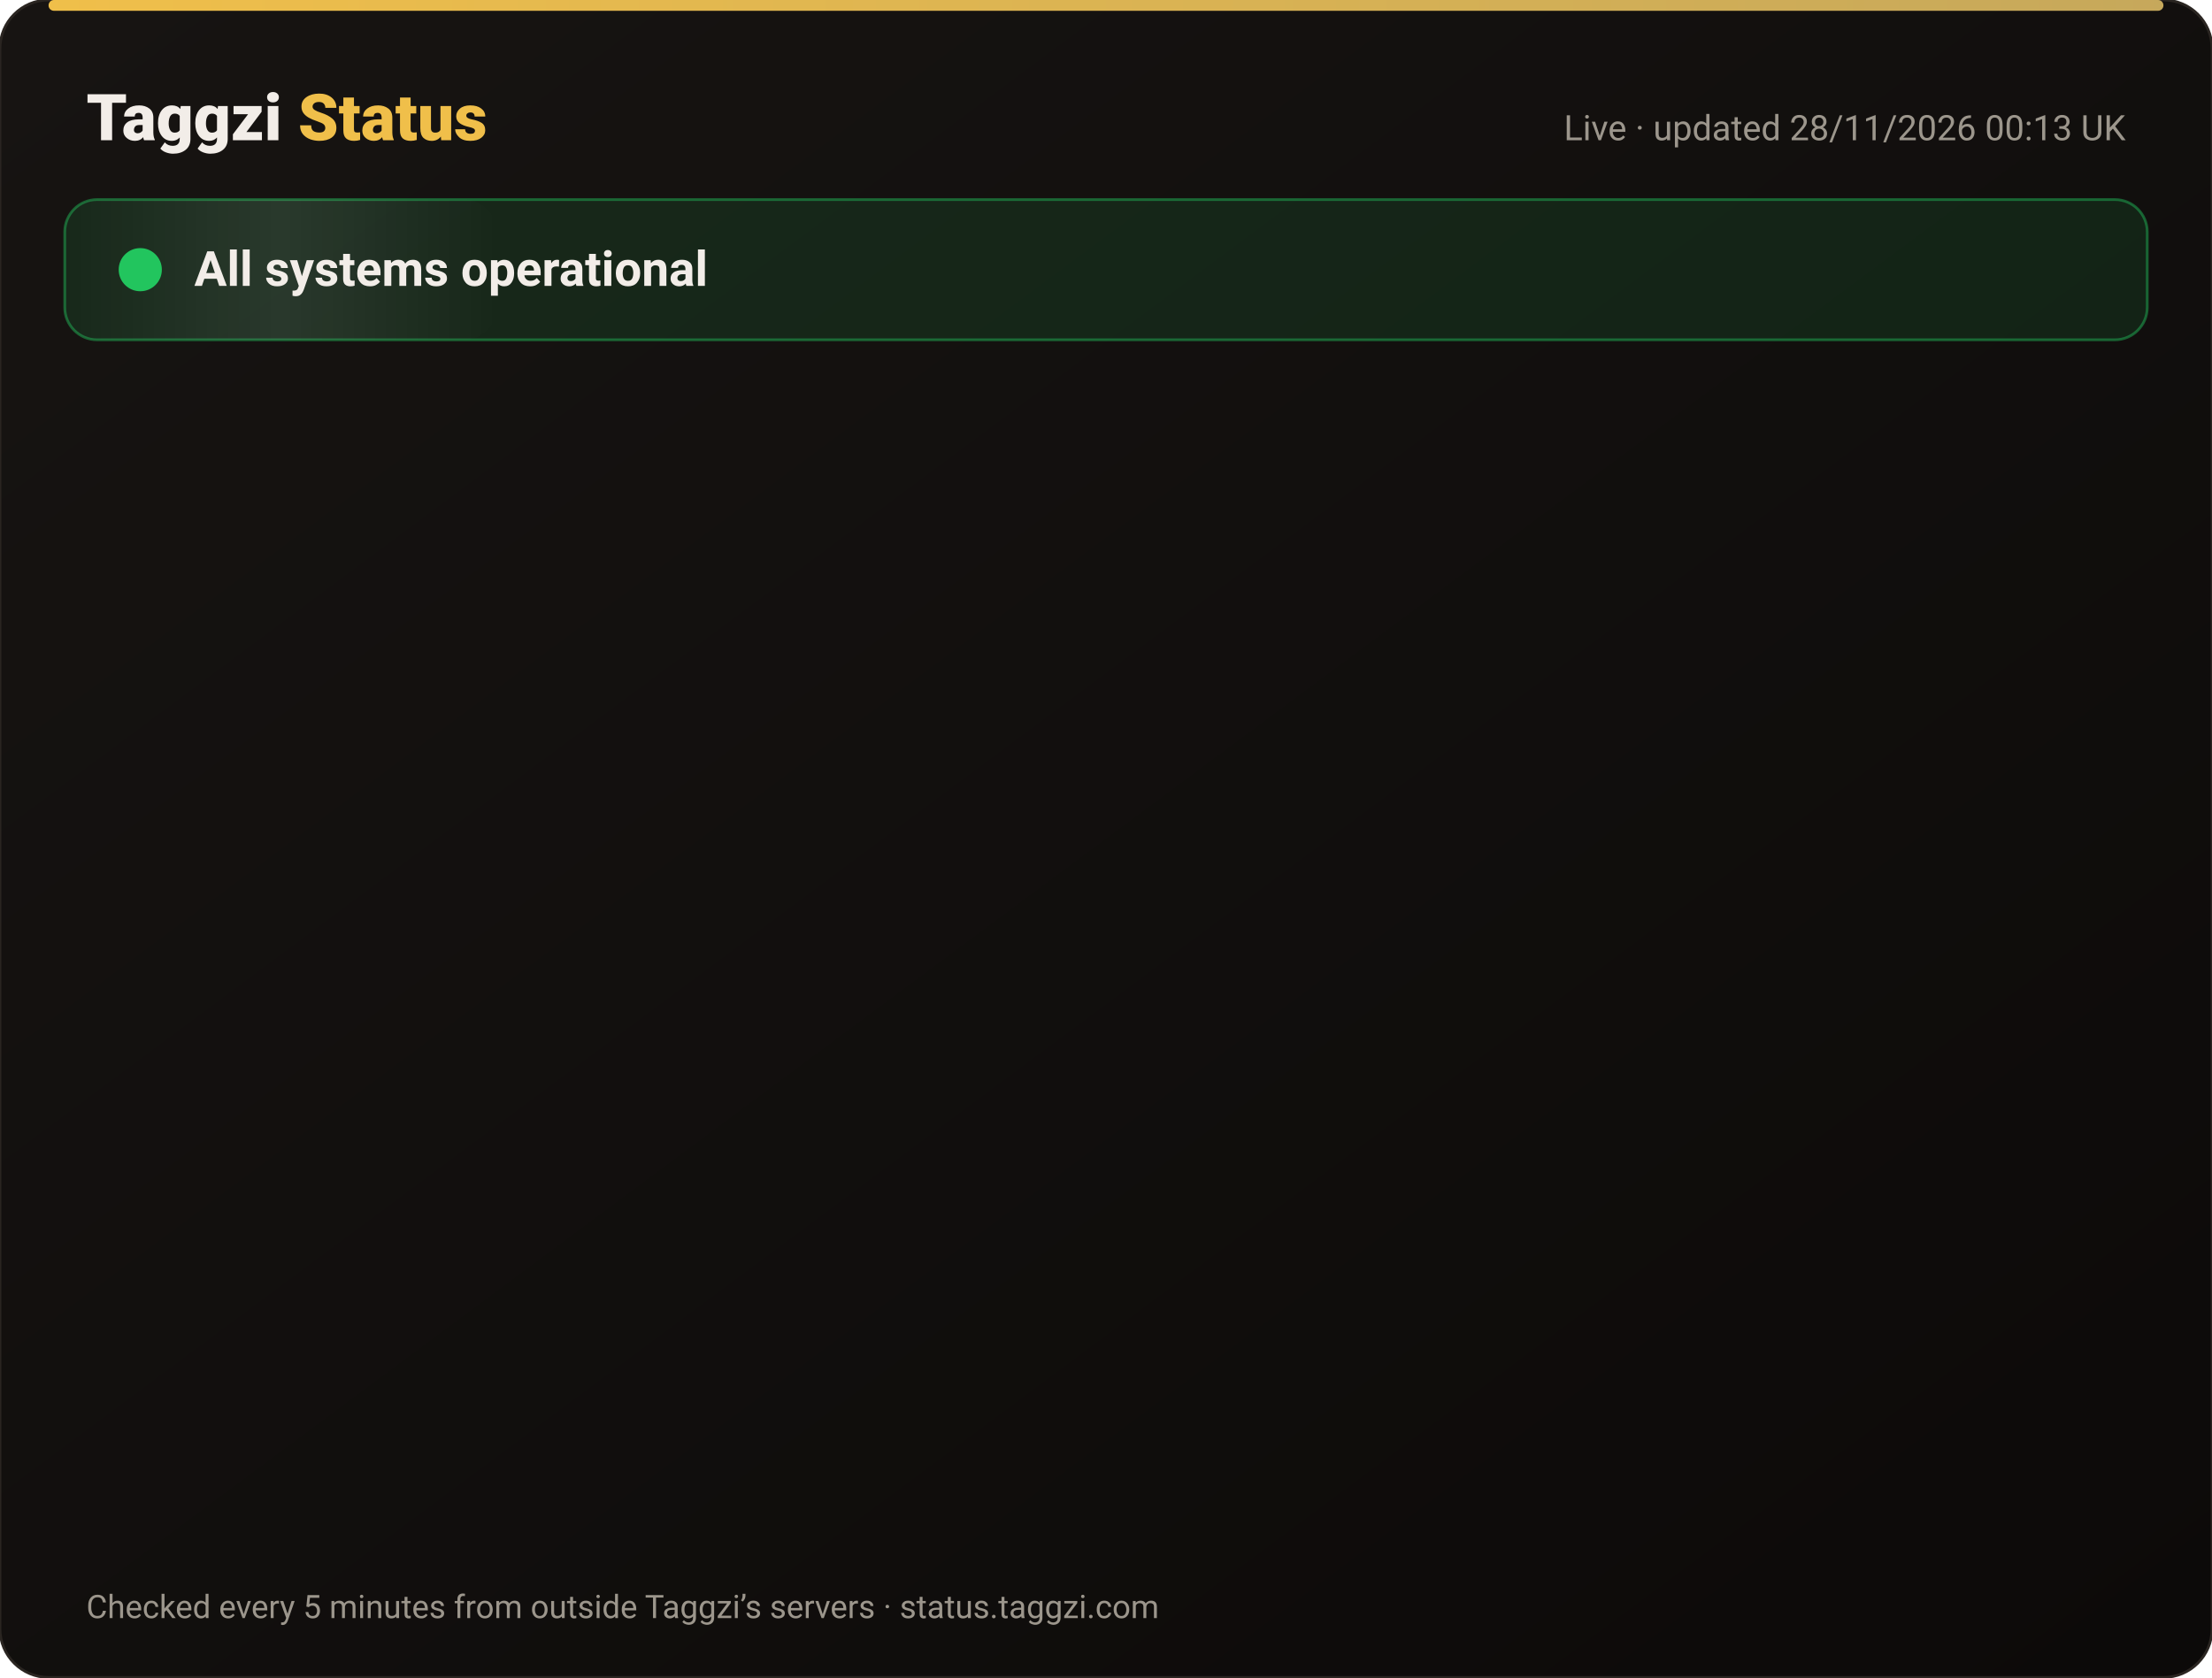
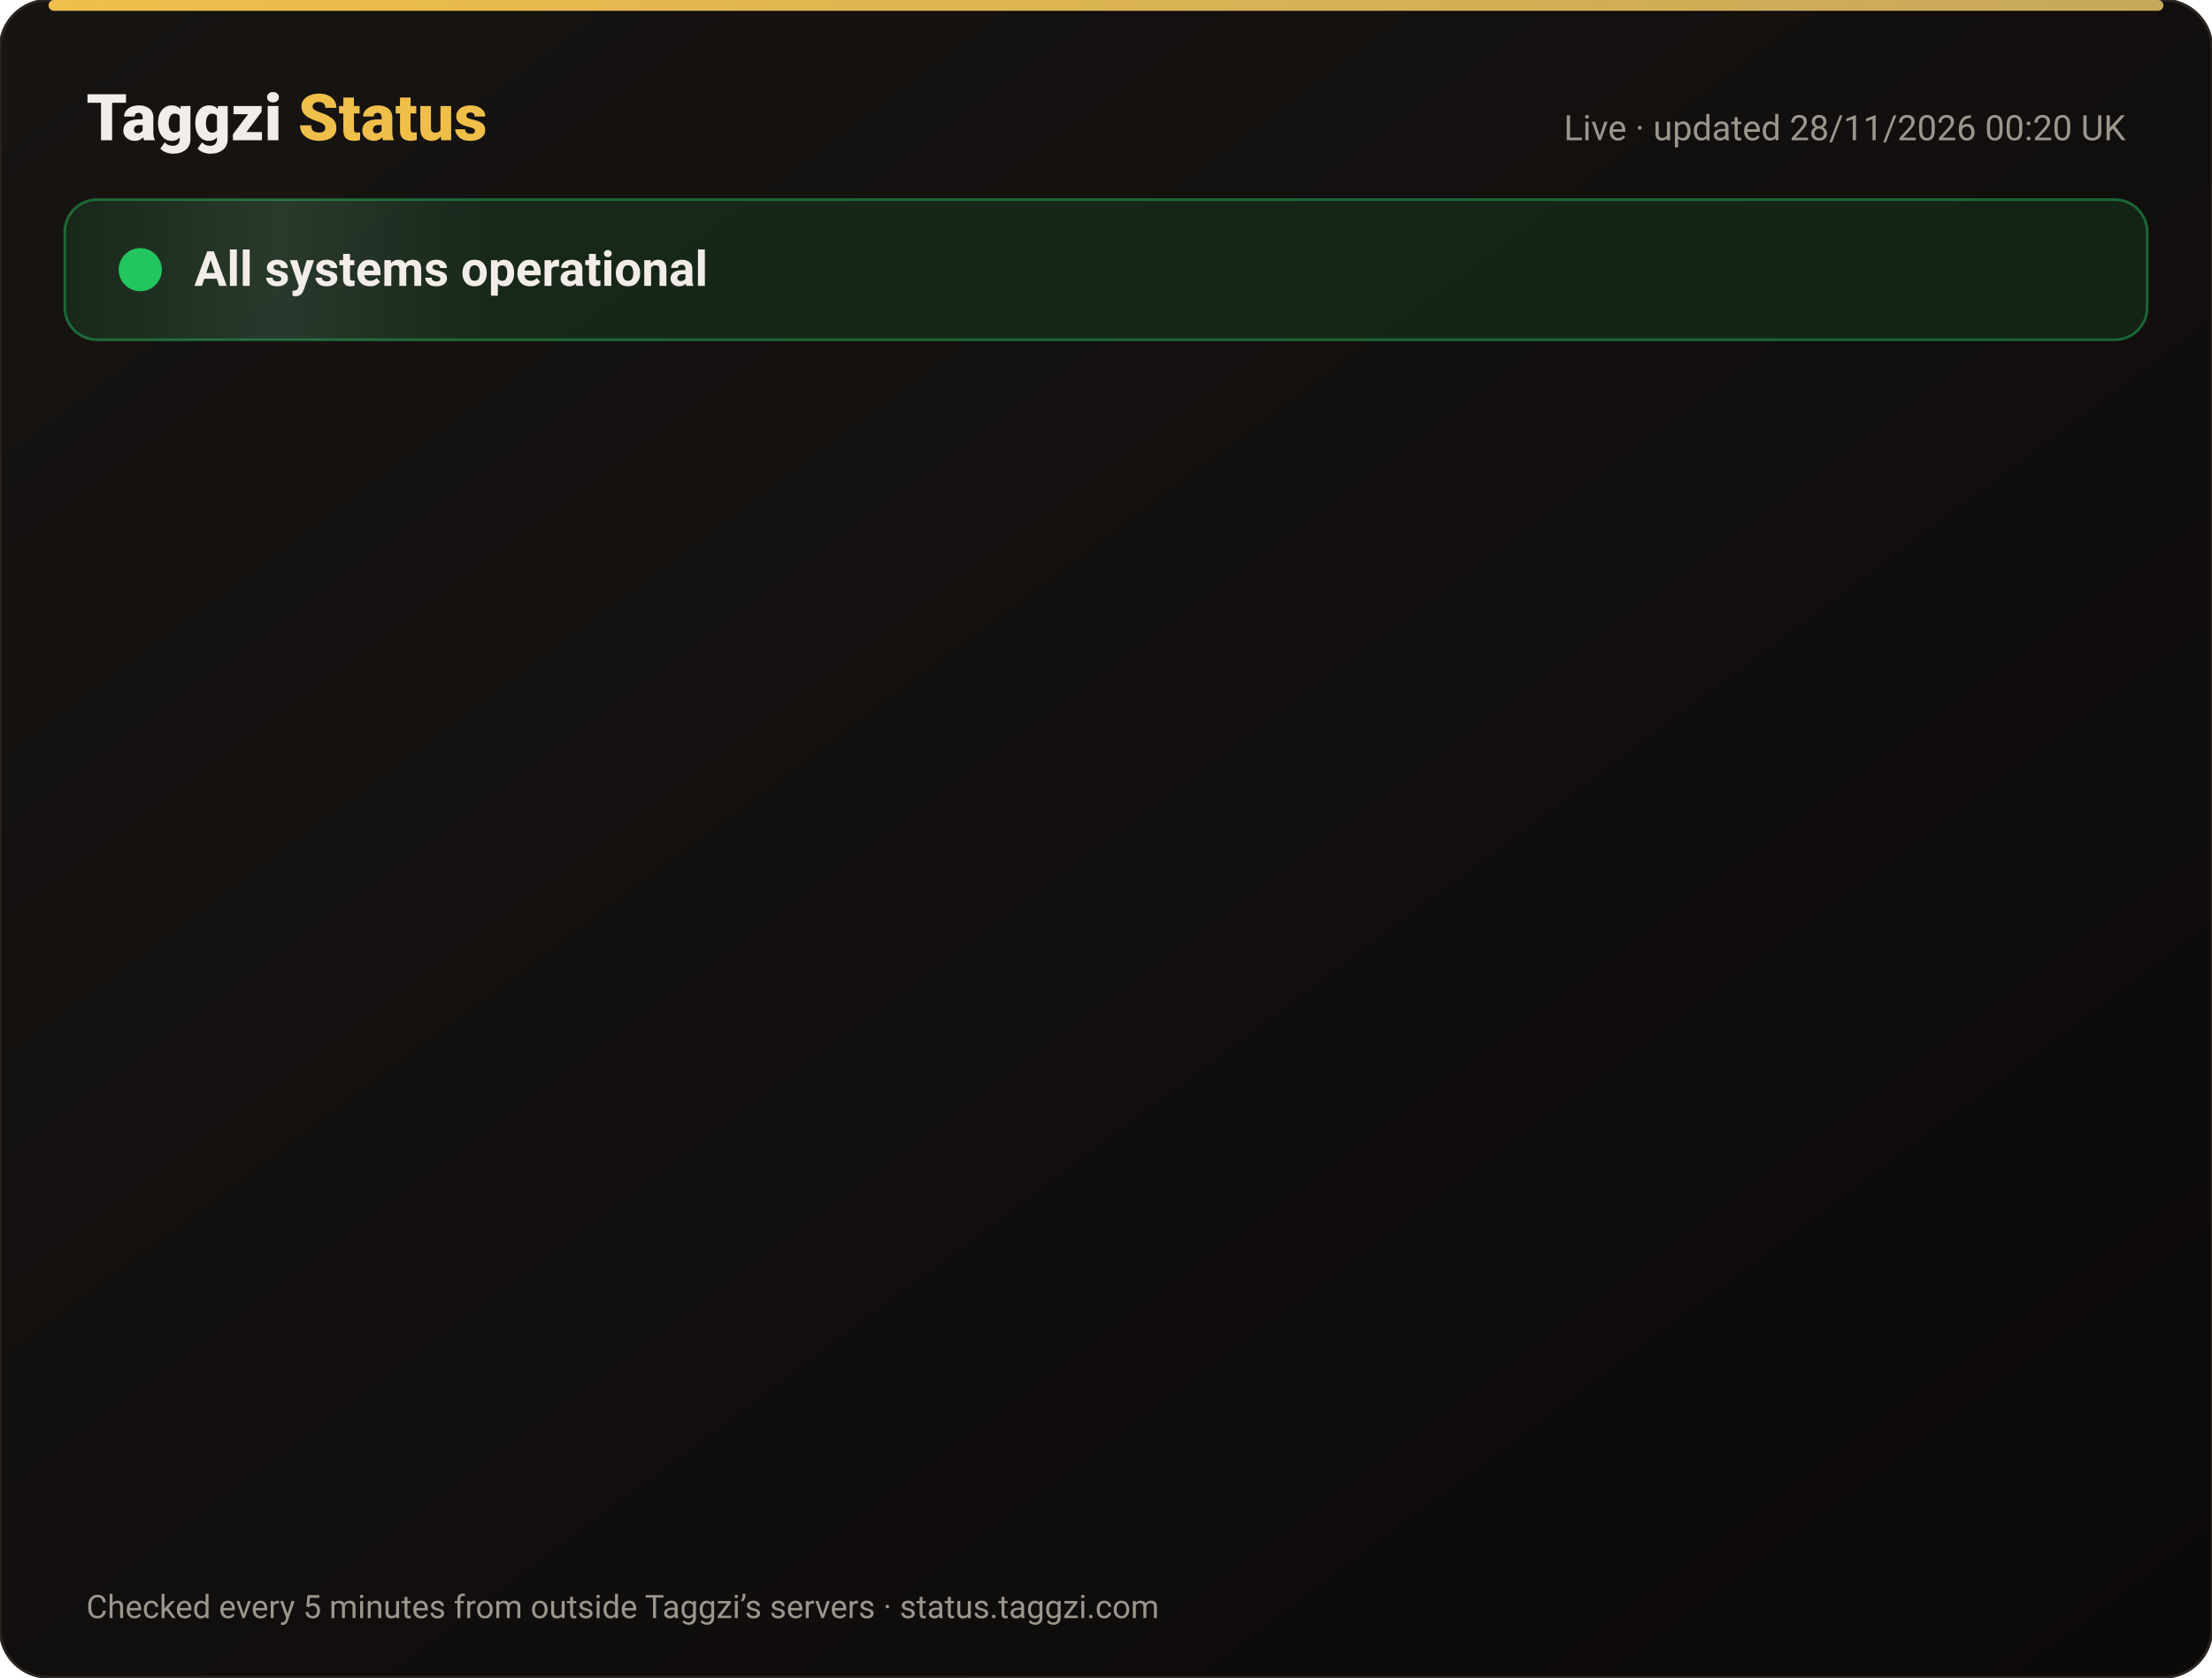
<svg xmlns="http://www.w3.org/2000/svg" width="820" height="622" viewBox="0 0 820 622" font-family="-apple-system,Segoe UI,Roboto,Helvetica,Arial,sans-serif">
  <defs>
    <linearGradient id="bg" x1="0" y1="0" x2="1" y2="1">
      <stop offset="0" stop-color="#171412" />
      <stop offset="1" stop-color="#0C0A09" />
    </linearGradient>
    <linearGradient id="gold" x1="0" x2="1">
      <stop offset="0" stop-color="#F0BF4A" />
      <stop offset="1" stop-color="#c6a85b" />
    </linearGradient>
    <linearGradient id="shine" x1="0" x2="1">
      <stop offset="0" stop-color="#fff" stop-opacity="0" />
      <stop offset=".5" stop-color="#fff" stop-opacity=".08" />
      <stop offset="1" stop-color="#fff" stop-opacity="0" />
    </linearGradient>
  </defs>
  <rect width="820" height="622" rx="18" fill="url(#bg)" stroke="#2a2521" />
  <rect x="18" y="0" width="784" height="4" rx="2" fill="url(#gold)" />
  <text x="32" y="52" font-size="24" font-weight="800" fill="#F2EDE8">Taggzi <tspan fill="#F0BF4A">Status</tspan>
  </text>
-   <text x="788" y="52" font-size="13" fill="#9C968C" text-anchor="end">Live · updated 28/11/2026 00:13 UK</text>
+   <text x="788" y="52" font-size="13" fill="#9C968C" text-anchor="end">Live · updated 28/11/2026 00:20 UK</text>
  <rect x="24" y="74" width="772" height="52" rx="12" fill="#22c55e" fill-opacity=".12" stroke="#22c55e" stroke-opacity=".45" />
  <rect x="24" y="74" width="160" height="52" rx="12" fill="url(#shine)">
    <animate attributeName="x" from="-160" to="820" dur="4s" repeatCount="indefinite" />
  </rect>
  <circle cx="52" cy="100" r="7" fill="#22c55e" />
  <circle cx="52" cy="100" r="7" fill="none" stroke="#22c55e" stroke-width="2">
    <animate attributeName="r" values="7;15;7" dur="2s" repeatCount="indefinite" />
    <animate attributeName="opacity" values=".9;0;.9" dur="2s" repeatCount="indefinite" />
  </circle>
  <text x="72" y="106" font-size="18" font-weight="700" fill="#F2EDE8">All systems operational</text>
  <g opacity="0">
    <animate attributeName="opacity" from="0" to="1" begin="0.00s" dur=".6s" fill="freeze" />
    <line x1="32" y1="188" x2="788" y2="188" stroke="#2a2521" />
    <circle cx="44" cy="166" r="6" fill="#22c55e">
      <animate attributeName="opacity" values="1;.45;1" dur="2.4s" begin="0.00s" repeatCount="indefinite" />
    </circle>
    <text x="62" y="171" font-size="15" font-weight="650" fill="#F2EDE8">Website</text>
    <text x="630" y="171" font-size="13" fill="#9C968C" text-anchor="end">99.98% uptime</text>
    <rect x="648" y="154" width="140" height="24" rx="12" fill="#22c55e" fill-opacity=".14" stroke="#22c55e" stroke-opacity=".5" />
    <text x="718" y="171" font-size="12" font-weight="700" fill="#22c55e" text-anchor="middle">Operational</text>
  </g>
  <g opacity="0">
    <animate attributeName="opacity" from="0" to="1" begin="0.15s" dur=".6s" fill="freeze" />
    <line x1="32" y1="234" x2="788" y2="234" stroke="#2a2521" />
    <circle cx="44" cy="212" r="6" fill="#22c55e">
      <animate attributeName="opacity" values="1;.45;1" dur="2.4s" begin="0.15s" repeatCount="indefinite" />
    </circle>
    <text x="62" y="217" font-size="15" font-weight="650" fill="#F2EDE8">Tag scans</text>
    <text x="630" y="217" font-size="13" fill="#9C968C" text-anchor="end">99.98% uptime</text>
    <rect x="648" y="200" width="140" height="24" rx="12" fill="#22c55e" fill-opacity=".14" stroke="#22c55e" stroke-opacity=".5" />
    <text x="718" y="217" font-size="12" font-weight="700" fill="#22c55e" text-anchor="middle">Operational</text>
  </g>
  <g opacity="0">
    <animate attributeName="opacity" from="0" to="1" begin="0.30s" dur=".6s" fill="freeze" />
    <line x1="32" y1="280" x2="788" y2="280" stroke="#2a2521" />
    <circle cx="44" cy="258" r="6" fill="#22c55e">
      <animate attributeName="opacity" values="1;.45;1" dur="2.4s" begin="0.30s" repeatCount="indefinite" />
    </circle>
    <text x="62" y="263" font-size="15" font-weight="650" fill="#F2EDE8">Manual tag lookup</text>
    <text x="630" y="263" font-size="13" fill="#9C968C" text-anchor="end">99.98% uptime</text>
    <rect x="648" y="246" width="140" height="24" rx="12" fill="#22c55e" fill-opacity=".14" stroke="#22c55e" stroke-opacity=".5" />
    <text x="718" y="263" font-size="12" font-weight="700" fill="#22c55e" text-anchor="middle">Operational</text>
  </g>
  <g opacity="0">
    <animate attributeName="opacity" from="0" to="1" begin="0.45s" dur=".6s" fill="freeze" />
    <line x1="32" y1="326" x2="788" y2="326" stroke="#2a2521" />
    <circle cx="44" cy="304" r="6" fill="#22c55e">
      <animate attributeName="opacity" values="1;.45;1" dur="2.4s" begin="0.45s" repeatCount="indefinite" />
    </circle>
    <text x="62" y="309" font-size="15" font-weight="650" fill="#F2EDE8">App &amp; login</text>
    <text x="630" y="309" font-size="13" fill="#9C968C" text-anchor="end">99.98% uptime</text>
    <rect x="648" y="292" width="140" height="24" rx="12" fill="#22c55e" fill-opacity=".14" stroke="#22c55e" stroke-opacity=".5" />
    <text x="718" y="309" font-size="12" font-weight="700" fill="#22c55e" text-anchor="middle">Operational</text>
  </g>
  <g opacity="0">
    <animate attributeName="opacity" from="0" to="1" begin="0.60s" dur=".6s" fill="freeze" />
    <line x1="32" y1="372" x2="788" y2="372" stroke="#2a2521" />
    <circle cx="44" cy="350" r="6" fill="#22c55e">
      <animate attributeName="opacity" values="1;.45;1" dur="2.4s" begin="0.60s" repeatCount="indefinite" />
    </circle>
    <text x="62" y="355" font-size="15" font-weight="650" fill="#F2EDE8">Community alerts</text>
    <text x="630" y="355" font-size="13" fill="#9C968C" text-anchor="end">99.98% uptime</text>
    <rect x="648" y="338" width="140" height="24" rx="12" fill="#22c55e" fill-opacity=".14" stroke="#22c55e" stroke-opacity=".5" />
    <text x="718" y="355" font-size="12" font-weight="700" fill="#22c55e" text-anchor="middle">Operational</text>
  </g>
  <g opacity="0">
    <animate attributeName="opacity" from="0" to="1" begin="0.75s" dur=".6s" fill="freeze" />
    <line x1="32" y1="418" x2="788" y2="418" stroke="#2a2521" />
    <circle cx="44" cy="396" r="6" fill="#22c55e">
      <animate attributeName="opacity" values="1;.45;1" dur="2.4s" begin="0.75s" repeatCount="indefinite" />
    </circle>
    <text x="62" y="401" font-size="15" font-weight="650" fill="#F2EDE8">Private calling</text>
    <text x="630" y="401" font-size="13" fill="#9C968C" text-anchor="end">99.98% uptime</text>
    <rect x="648" y="384" width="140" height="24" rx="12" fill="#22c55e" fill-opacity=".14" stroke="#22c55e" stroke-opacity=".5" />
    <text x="718" y="401" font-size="12" font-weight="700" fill="#22c55e" text-anchor="middle">Operational</text>
  </g>
  <g opacity="0">
    <animate attributeName="opacity" from="0" to="1" begin="0.90s" dur=".6s" fill="freeze" />
    <line x1="32" y1="464" x2="788" y2="464" stroke="#2a2521" />
    <circle cx="44" cy="442" r="6" fill="#22c55e">
      <animate attributeName="opacity" values="1;.45;1" dur="2.4s" begin="0.90s" repeatCount="indefinite" />
    </circle>
    <text x="62" y="447" font-size="15" font-weight="650" fill="#F2EDE8">Payments</text>
    <text x="630" y="447" font-size="13" fill="#9C968C" text-anchor="end">99.97% uptime</text>
    <rect x="648" y="430" width="140" height="24" rx="12" fill="#22c55e" fill-opacity=".14" stroke="#22c55e" stroke-opacity=".5" />
    <text x="718" y="447" font-size="12" font-weight="700" fill="#22c55e" text-anchor="middle">Operational</text>
  </g>
  <g opacity="0">
    <animate attributeName="opacity" from="0" to="1" begin="1.05s" dur=".6s" fill="freeze" />
    <line x1="32" y1="510" x2="788" y2="510" stroke="#2a2521" />
    <circle cx="44" cy="488" r="6" fill="#22c55e">
      <animate attributeName="opacity" values="1;.45;1" dur="2.4s" begin="1.05s" repeatCount="indefinite" />
    </circle>
    <text x="62" y="493" font-size="15" font-weight="650" fill="#F2EDE8">Email &amp; support</text>
    <text x="630" y="493" font-size="13" fill="#9C968C" text-anchor="end">99.98% uptime</text>
    <rect x="648" y="476" width="140" height="24" rx="12" fill="#22c55e" fill-opacity=".14" stroke="#22c55e" stroke-opacity=".5" />
    <text x="718" y="493" font-size="12" font-weight="700" fill="#22c55e" text-anchor="middle">Operational</text>
  </g>
  <g opacity="0">
    <animate attributeName="opacity" from="0" to="1" begin="1.20s" dur=".6s" fill="freeze" />
    <line x1="32" y1="556" x2="788" y2="556" stroke="#2a2521" />
    <circle cx="44" cy="534" r="6" fill="#22c55e">
      <animate attributeName="opacity" values="1;.45;1" dur="2.4s" begin="1.20s" repeatCount="indefinite" />
    </circle>
    <text x="62" y="539" font-size="15" font-weight="650" fill="#F2EDE8">Secure connection (SSL)</text>
    <text x="630" y="539" font-size="13" fill="#9C968C" text-anchor="end">100.00% uptime</text>
    <rect x="648" y="522" width="140" height="24" rx="12" fill="#22c55e" fill-opacity=".14" stroke="#22c55e" stroke-opacity=".5" />
    <text x="718" y="539" font-size="12" font-weight="700" fill="#22c55e" text-anchor="middle">Operational</text>
  </g>
  <text x="32" y="600" font-size="12" fill="#9C968C">Checked every 5 minutes from outside Taggzi’s servers · status.taggzi.com</text>
</svg>
